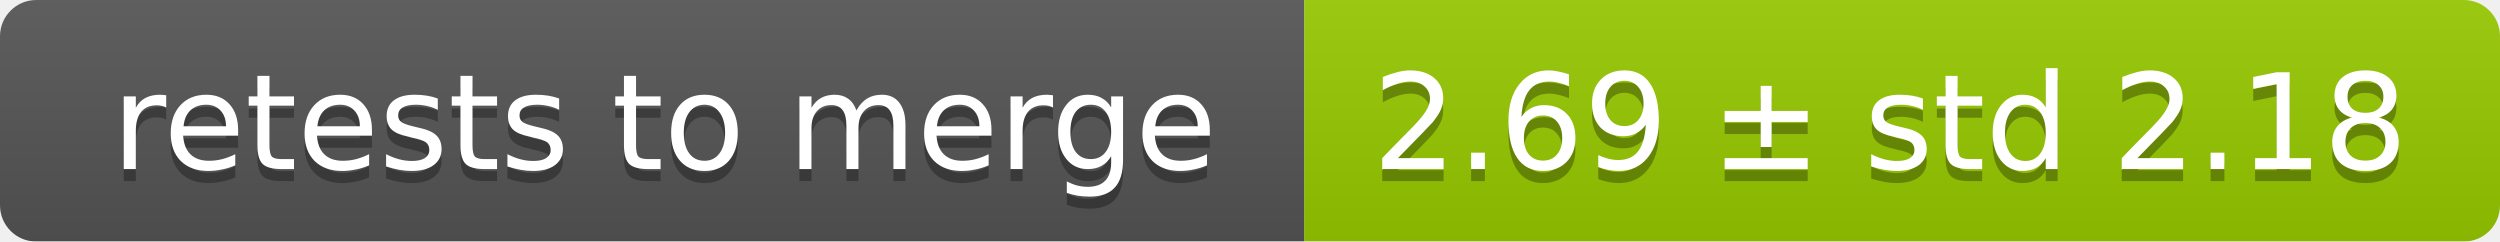
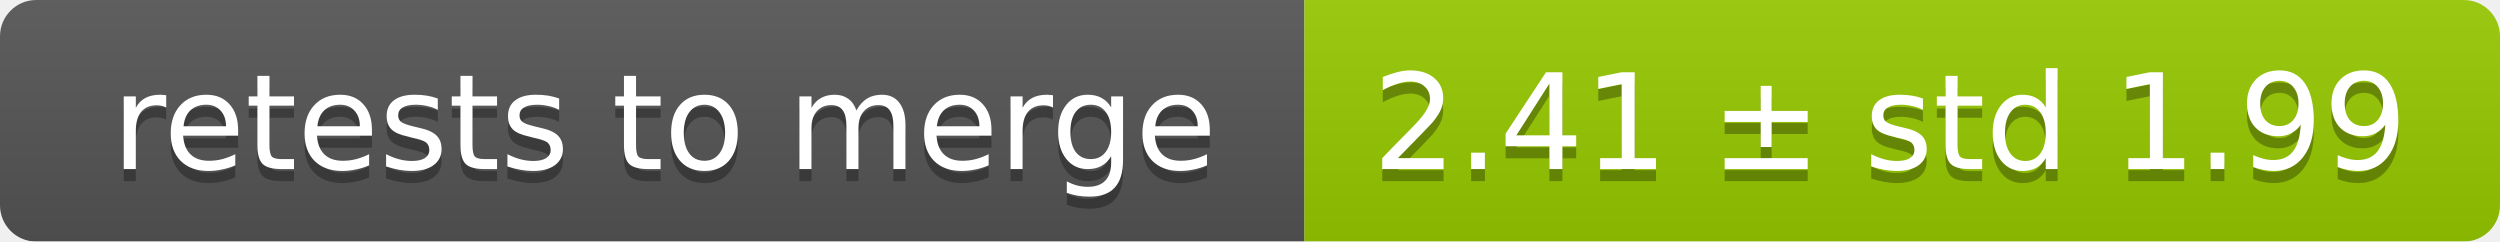
<svg xmlns="http://www.w3.org/2000/svg" width="207" height="20">
  <linearGradient id="smooth" x2="0" y2="100%">
    <stop offset="0" stop-color="#bbb" stop-opacity=".1" />
    <stop offset="1" stop-opacity=".1" />
  </linearGradient>
  <mask id="round">
    <rect width="207" height="20" rx="3" fill="#fff" />
  </mask>
  <g mask="url(#round)">
    <rect width="108" height="20" fill="#555" />
    <rect x="108" width="99" height="20" fill="#97ca00" />
    <rect width="207" height="20" fill="url(#smooth)" />
  </g>
  <g fill="#fff" text-anchor="middle" font-family="DejaVu Sans,Verdana,Geneva,sans-serif" font-size="11">
    <text x="55" y="15" fill="#010101" fill-opacity=".3">retests to merge</text>
    <text x="55" y="14">retests to merge</text>
-     <text x="156.5" y="15" fill="#010101" fill-opacity=".3">2.69 ± std 2.18</text>
-     <text x="156.5" y="14">2.69 ± std 2.18</text>
+     <text x="156.5" y="15" fill="#010101" fill-opacity=".3">2.41 ± std 1.99</text>
+     <text x="156.5" y="14">2.41 ± std 1.99</text>
  </g>
</svg>
